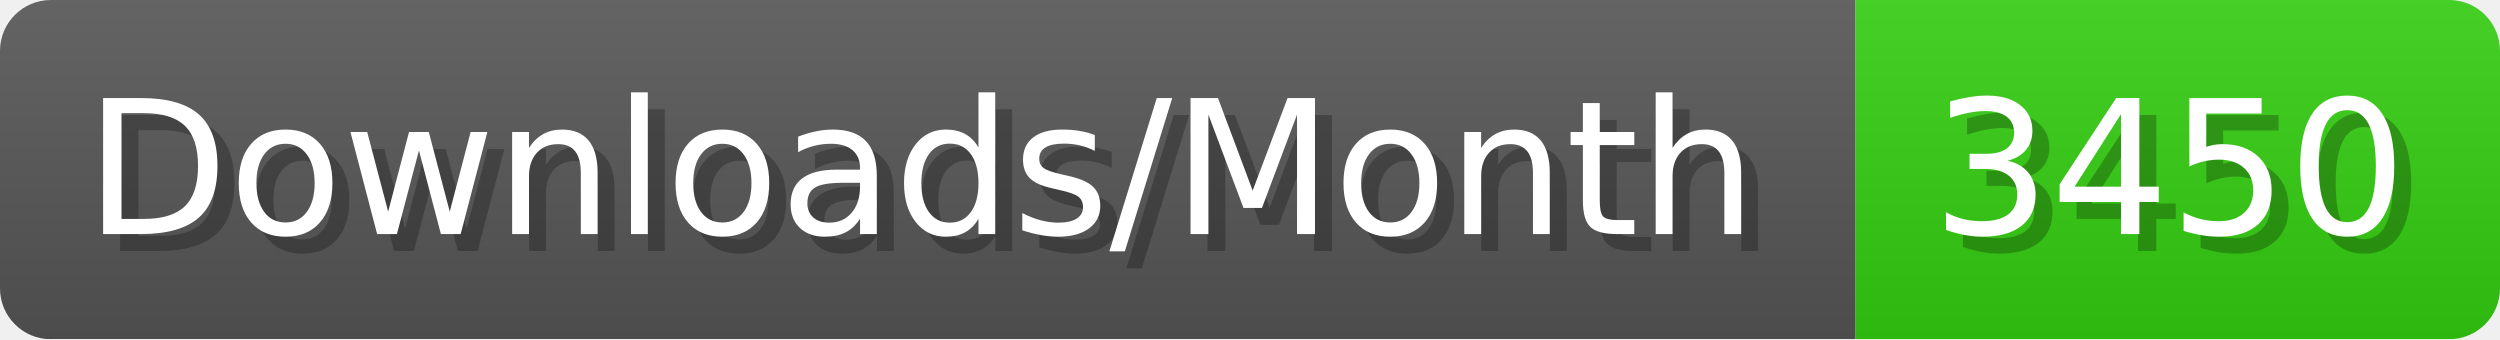
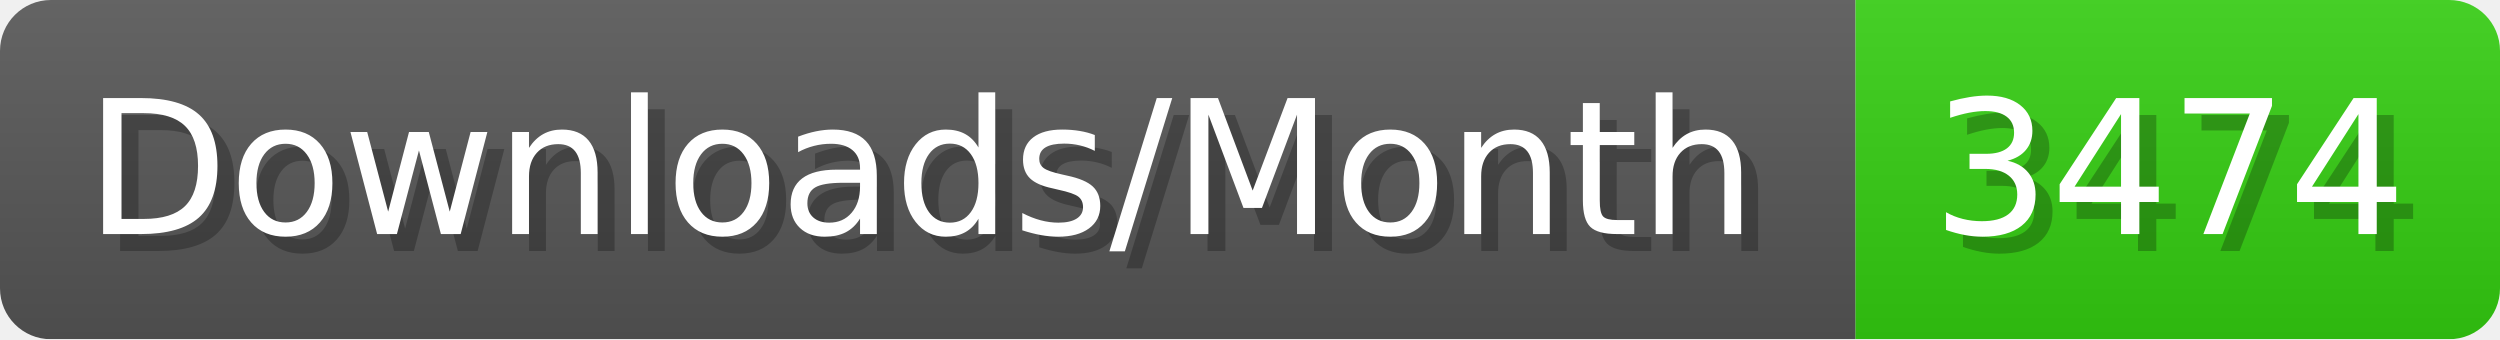
- <svg xmlns="http://www.w3.org/2000/svg" width="147.4" height="20" viewBox="0 0 1474 200" role="img" aria-label="Downloads/Month: 3450">
+ <svg xmlns="http://www.w3.org/2000/svg" width="147.4" height="20" viewBox="0 0 1474 200" role="img" aria-label="Downloads/Month: 3474">
  <linearGradient id="YlXUI" x2="0" y2="100%">
    <stop offset="0" stop-opacity=".1" stop-color="#EEE" />
    <stop offset="1" stop-opacity=".1" />
  </linearGradient>
  <mask id="JHhop">
    <rect width="1474" height="200" rx="30" fill="#FFF" />
  </mask>
  <g mask="url(#JHhop)">
    <rect width="1094" height="200" fill="#555" />
    <rect width="380" height="200" fill="#3C1" x="1094" />
    <rect width="1474" height="200" fill="url(#YlXUI)" />
  </g>
  <g aria-hidden="true" fill="#fff" text-anchor="start" font-family="Verdana,DejaVu Sans,sans-serif" font-size="110">
    <text x="60" y="148" textLength="994" fill="#000" opacity="0.25">Downloads/Month</text>
    <text x="50" y="138" textLength="994">Downloads/Month</text>
-     <text x="1149" y="148" textLength="280" fill="#000" opacity="0.25">3450</text>
-     <text x="1139" y="138" textLength="280">3450</text>
+     <text x="1149" y="148" textLength="280" fill="#000" opacity="0.25">3474</text>
+     <text x="1139" y="138" textLength="280">3474</text>
  </g>
</svg>
